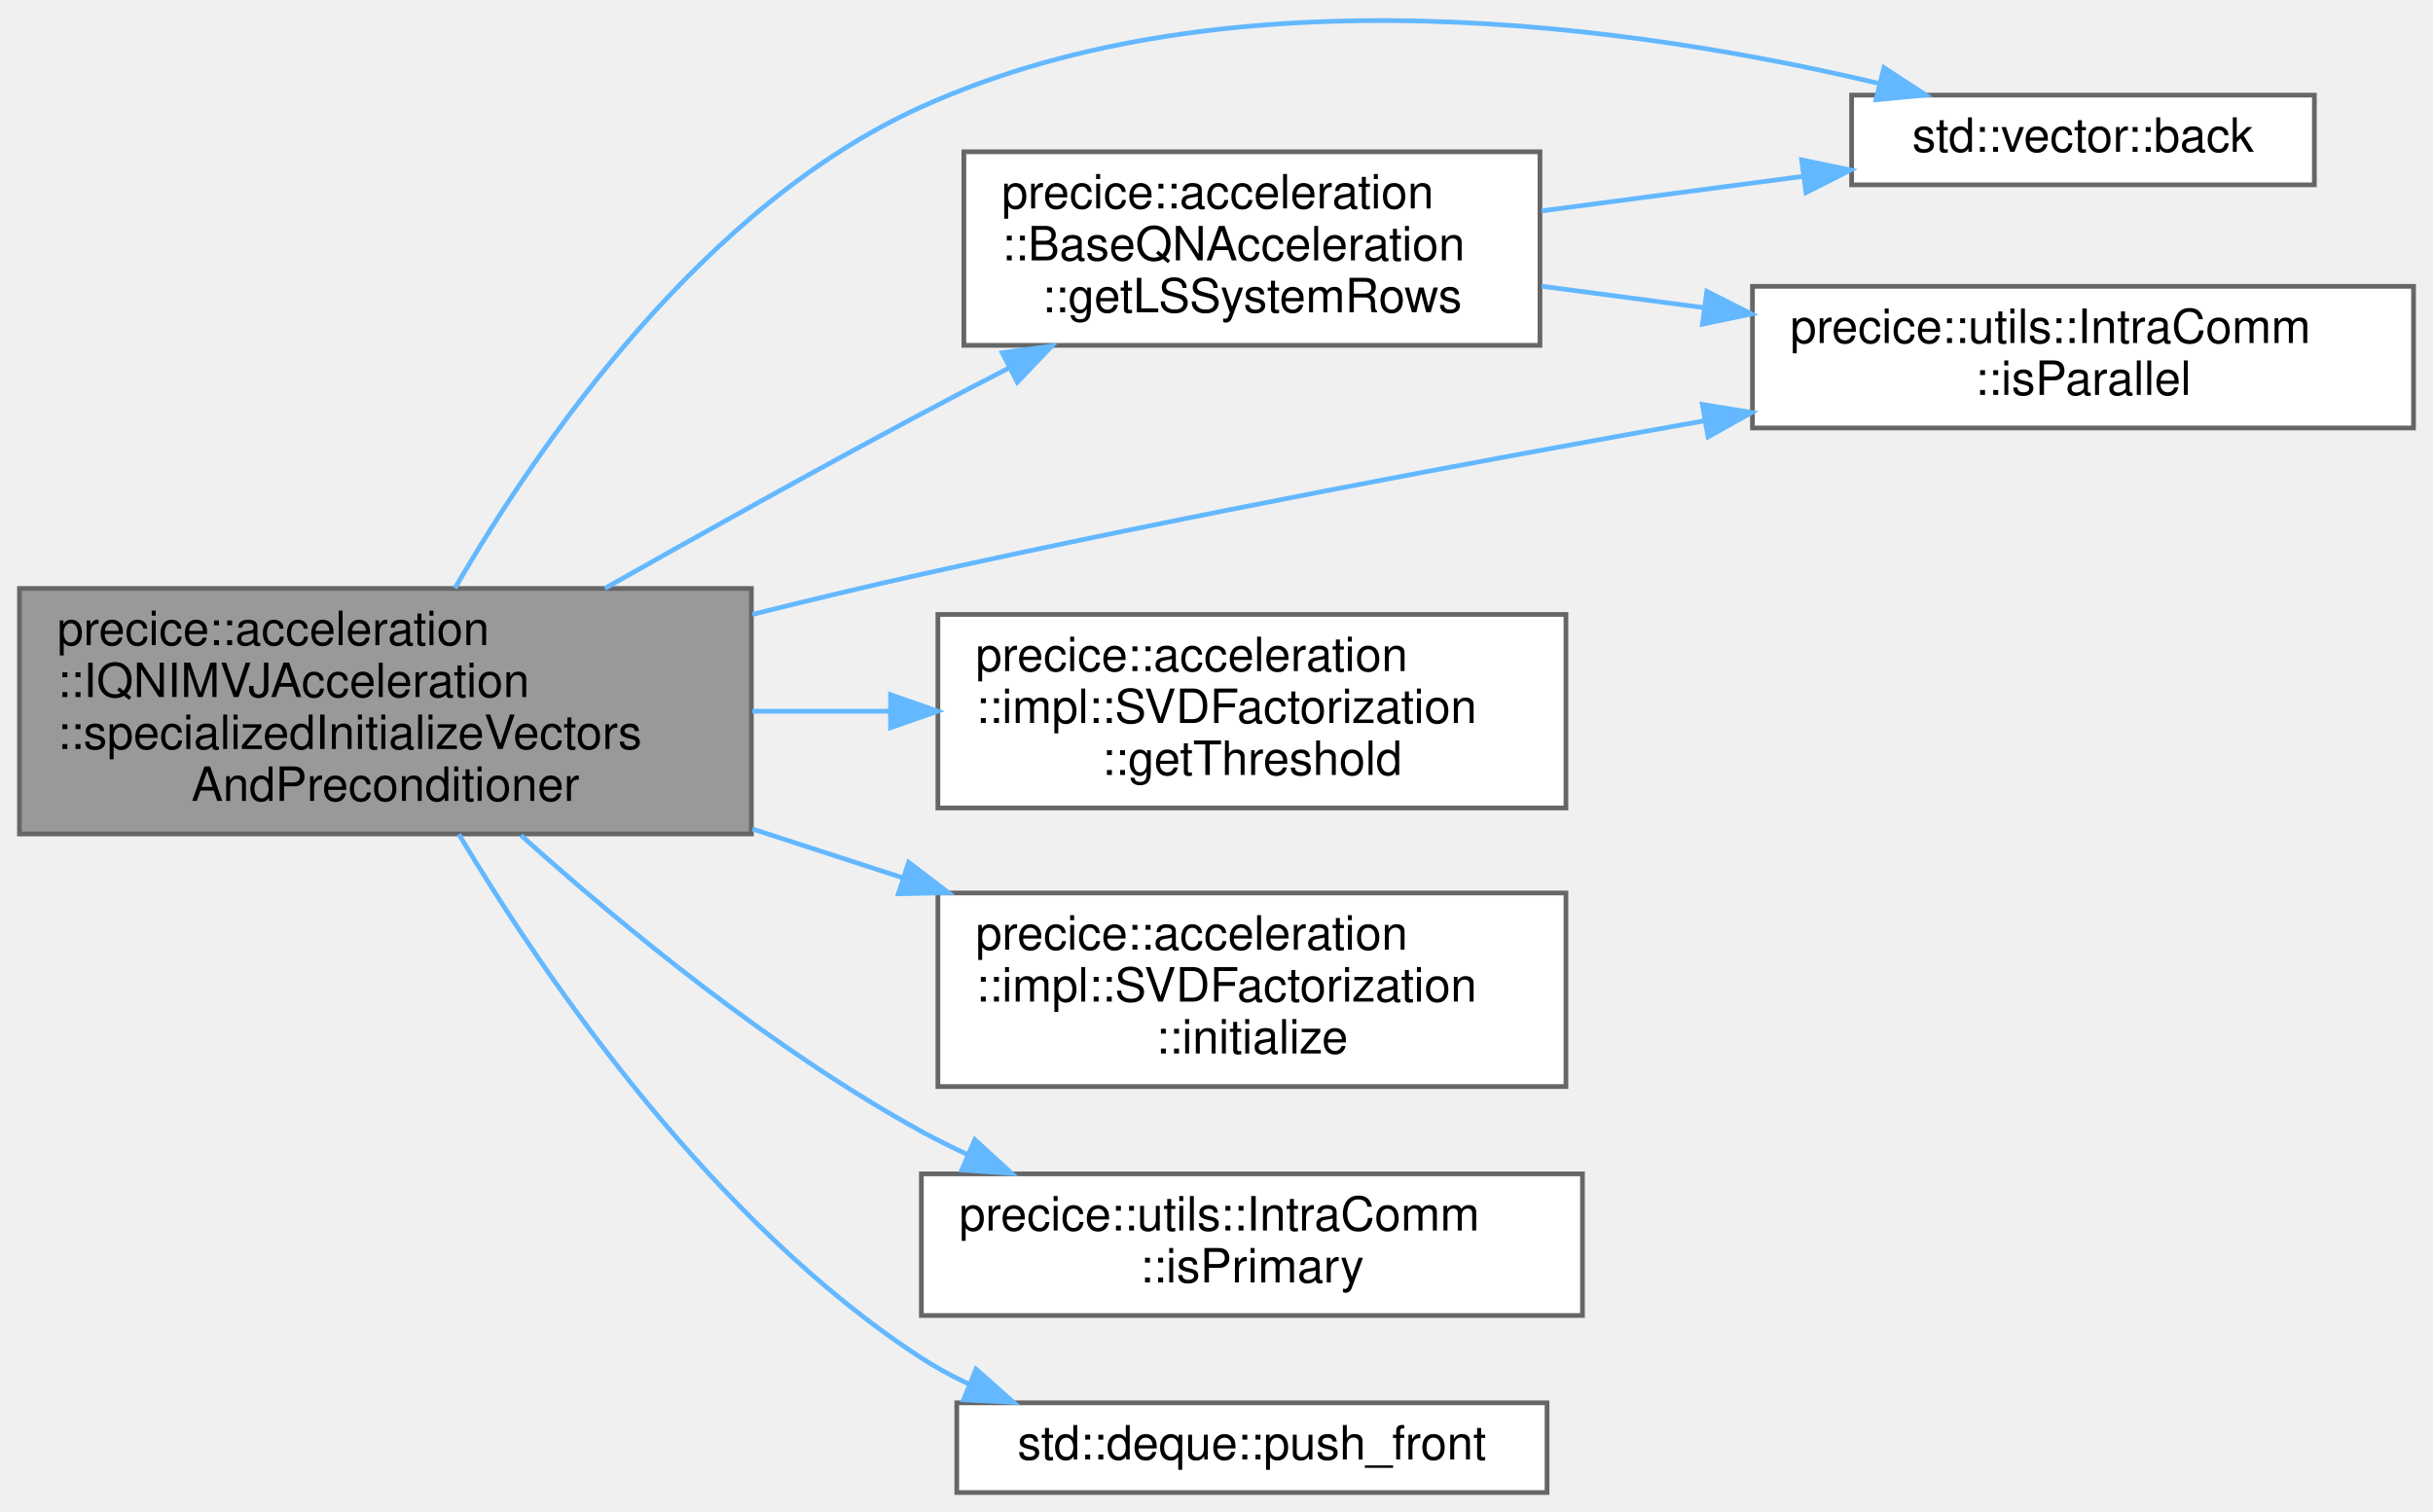
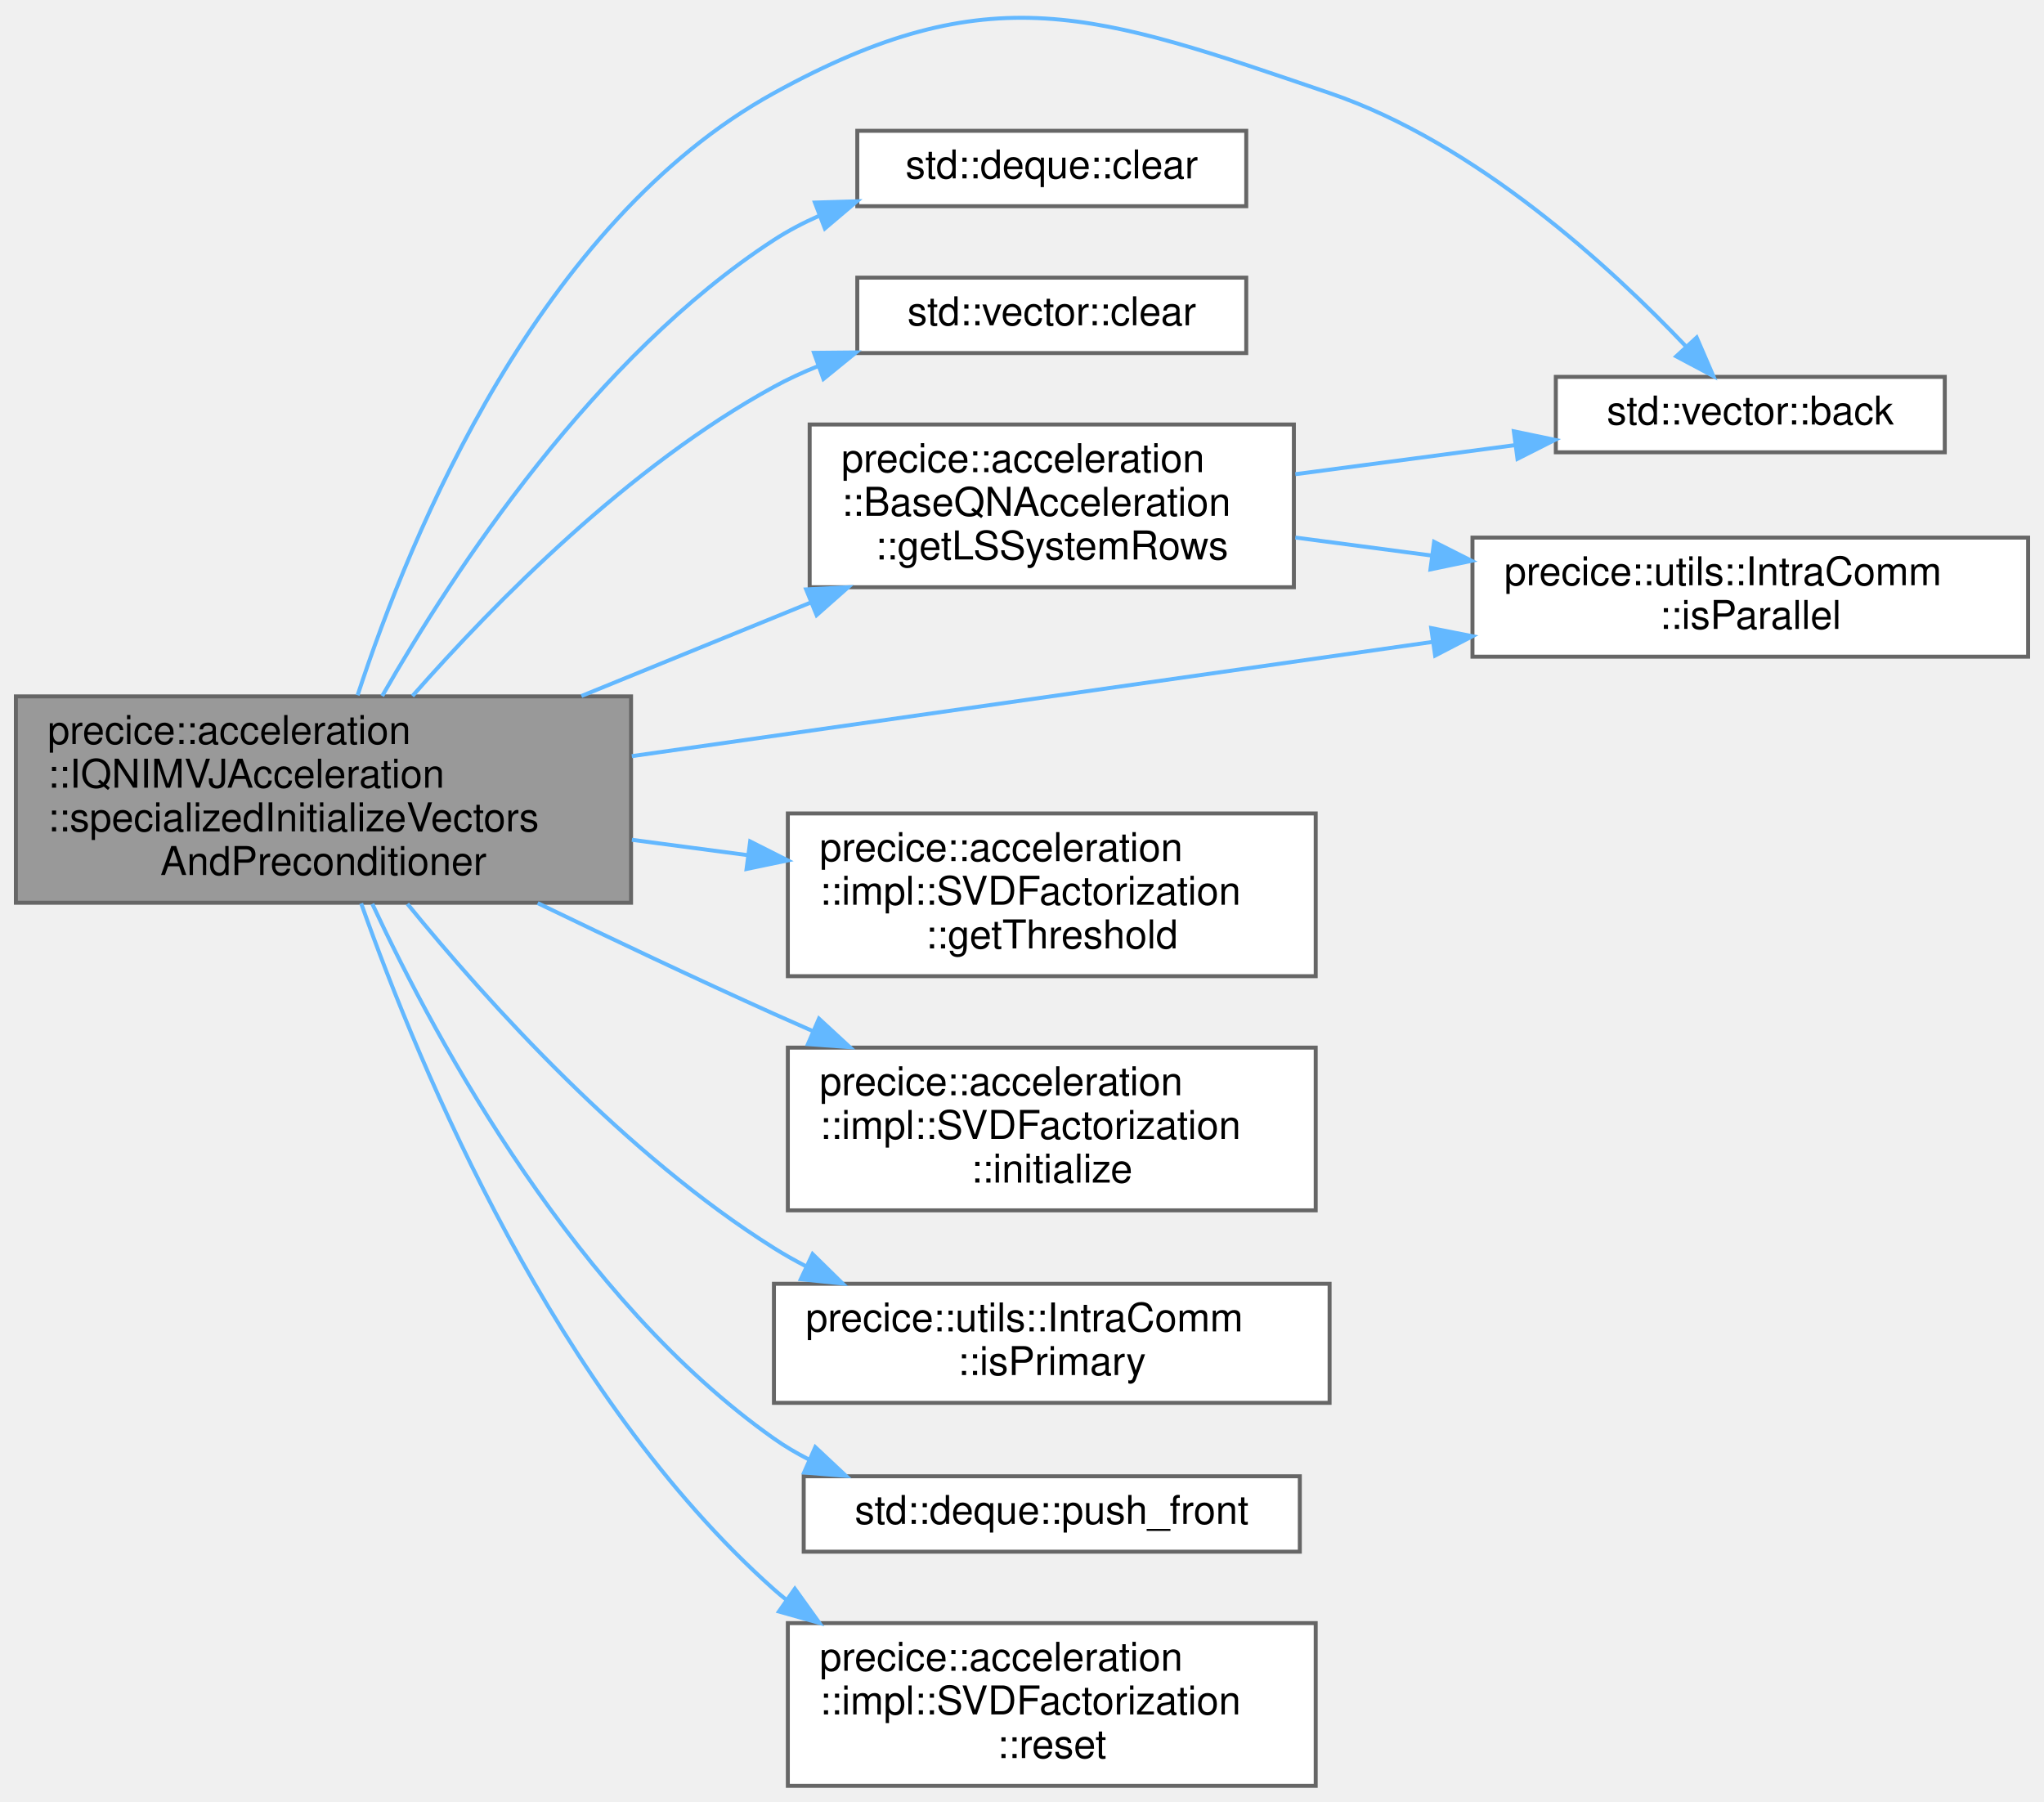
- <svg xmlns="http://www.w3.org/2000/svg" xmlns:xlink="http://www.w3.org/1999/xlink" width="515pt" height="320pt" viewBox="0.00 0.00 515.00 320.15">
-   <g id="graph0" class="graph" transform="scale(1 1) rotate(0) translate(4 316.15)">
+ <svg xmlns="http://www.w3.org/2000/svg" xmlns:xlink="http://www.w3.org/1999/xlink" width="515pt" height="454pt" viewBox="0.00 0.00 515.00 453.91">
+   <g id="graph0" class="graph" transform="scale(1 1) rotate(0) translate(4 449.91)">
    <g id="Node000001" class="node">
      <g id="a_Node000001">
        <a xlink:title=" ">
-           <polygon fill="#999999" stroke="#666666" points="155,-191.5 0,-191.5 0,-139.5 155,-139.5 155,-191.5" />
-           <text text-anchor="start" x="8" y="-179.5" font-family="Helvetica,sans-Serif" font-size="10.00">precice::acceleration</text>
-           <text text-anchor="start" x="8" y="-168.5" font-family="Helvetica,sans-Serif" font-size="10.00">::IQNIMVJAcceleration</text>
-           <text text-anchor="start" x="8" y="-157.5" font-family="Helvetica,sans-Serif" font-size="10.00">::specializedInitializeVectors</text>
-           <text text-anchor="middle" x="77.5" y="-146.5" font-family="Helvetica,sans-Serif" font-size="10.00">AndPreconditioner</text>
+           <polygon fill="#999999" stroke="#666666" points="155,-274.5 0,-274.5 0,-222.5 155,-222.5 155,-274.5" />
+           <text text-anchor="start" x="8" y="-262.5" font-family="Helvetica,sans-Serif" font-size="10.00">precice::acceleration</text>
+           <text text-anchor="start" x="8" y="-251.5" font-family="Helvetica,sans-Serif" font-size="10.00">::IQNIMVJAcceleration</text>
+           <text text-anchor="start" x="8" y="-240.5" font-family="Helvetica,sans-Serif" font-size="10.00">::specializedInitializeVectors</text>
+           <text text-anchor="middle" x="77.5" y="-229.5" font-family="Helvetica,sans-Serif" font-size="10.00">AndPreconditioner</text>
        </a>
      </g>
    </g>
    <g id="Node000002" class="node">
      <g id="a_Node000002">
        <a target="_parent" xlink:href="http://en.cppreference.com/w/cpp/container/vector/back.html#" xlink:title=" ">
-           <polygon fill="white" stroke="#666666" points="486,-296 388,-296 388,-277 486,-277 486,-296" />
-           <text text-anchor="middle" x="437" y="-284" font-family="Helvetica,sans-Serif" font-size="10.00">std::vector::back</text>
+           <polygon fill="white" stroke="#666666" points="486,-355 388,-355 388,-336 486,-336 486,-355" />
+           <text text-anchor="middle" x="437" y="-343" font-family="Helvetica,sans-Serif" font-size="10.00">std::vector::back</text>
        </a>
      </g>
    </g>
    <g id="edge1_Node000001_Node000002" class="edge">
      <g id="a_edge1_Node000001_Node000002">
        <a xlink:title=" ">
-           <path fill="none" stroke="#63b8ff" d="M92.23,-191.57C110.2,-222.54 144.91,-272.65 191,-293.5 256.83,-323.28 343.12,-310.48 393.77,-298.48" />
-           <polygon fill="#63b8ff" stroke="#63b8ff" points="394.84,-301.82 403.71,-296.02 393.16,-295.02 394.84,-301.82" />
+           <path fill="none" stroke="#63b8ff" d="M86.1,-274.78C99.57,-315.86 131.92,-393.95 191,-426.5 245.5,-456.53 272.11,-446.58 331,-426.5 367.96,-413.9 402.04,-382.43 420.83,-362.64" />
+           <polygon fill="#63b8ff" stroke="#63b8ff" points="423.49,-364.92 427.69,-355.2 418.34,-360.17 423.49,-364.92" />
        </a>
      </g>
    </g>
    <g id="Node000003" class="node">
      <g id="a_Node000003">
-         <a xlink:href="classprecice_1_1acceleration_1_1BaseQNAcceleration.html#aafaf4e7716db0218c61b1ede572cdf8d" target="_top" xlink:title=" ">
-           <polygon fill="white" stroke="#666666" points="322,-284 200,-284 200,-243 322,-243 322,-284" />
-           <text text-anchor="start" x="208" y="-272" font-family="Helvetica,sans-Serif" font-size="10.00">precice::acceleration</text>
-           <text text-anchor="start" x="208" y="-261" font-family="Helvetica,sans-Serif" font-size="10.00">::BaseQNAcceleration</text>
-           <text text-anchor="middle" x="261" y="-250" font-family="Helvetica,sans-Serif" font-size="10.00">::getLSSystemRows</text>
+         <a target="_parent" xlink:href="http://en.cppreference.com/w/cpp/container/deque/clear.html#" xlink:title=" ">
+           <polygon fill="white" stroke="#666666" points="310,-417 212,-417 212,-398 310,-398 310,-417" />
+           <text text-anchor="middle" x="261" y="-405" font-family="Helvetica,sans-Serif" font-size="10.00">std::deque::clear</text>
        </a>
      </g>
    </g>
    <g id="edge2_Node000001_Node000003" class="edge">
      <g id="a_edge2_Node000001_Node000003">
        <a xlink:title=" ">
-           <path fill="none" stroke="#63b8ff" d="M123.97,-191.52C144.36,-203.05 168.78,-216.65 191,-228.5 196.97,-231.69 203.27,-234.97 209.53,-238.2" />
-           <polygon fill="#63b8ff" stroke="#63b8ff" points="208.13,-241.42 218.63,-242.86 211.32,-235.19 208.13,-241.42" />
+           <path fill="none" stroke="#63b8ff" d="M92.3,-274.6C110.58,-306.59 145.84,-360.15 191,-389.5 194.56,-391.81 198.41,-393.83 202.4,-395.59" />
+           <polygon fill="#63b8ff" stroke="#63b8ff" points="201.32,-398.92 211.91,-399.24 203.83,-392.39 201.32,-398.92" />
        </a>
      </g>
    </g>
    <g id="Node000004" class="node">
      <g id="a_Node000004">
-         <a xlink:href="classprecice_1_1utils_1_1IntraComm.html#a946589c66048ff3058ffa078d54b6073" target="_top" xlink:title="True if this process is running in parallel.">
-           <polygon fill="white" stroke="#666666" points="507,-255.5 367,-255.5 367,-225.5 507,-225.5 507,-255.5" />
-           <text text-anchor="start" x="375" y="-243.5" font-family="Helvetica,sans-Serif" font-size="10.00">precice::utils::IntraComm</text>
-           <text text-anchor="middle" x="437" y="-232.5" font-family="Helvetica,sans-Serif" font-size="10.00">::isParallel</text>
-         </a>
-       </g>
-     </g>
-     <g id="edge7_Node000001_Node000004" class="edge">
-       <g id="a_edge7_Node000001_Node000004">
-         <a xlink:title=" ">
-           <path fill="none" stroke="#63b8ff" d="M155.19,-186C167.15,-188.98 179.38,-191.92 191,-194.5 246.12,-206.76 308.69,-218.48 356.8,-227.01" />
-           <polygon fill="#63b8ff" stroke="#63b8ff" points="356.39,-230.49 366.84,-228.78 357.6,-223.6 356.39,-230.49" />
+         <a target="_parent" xlink:href="http://en.cppreference.com/w/cpp/container/vector/clear.html#" xlink:title=" ">
+           <polygon fill="white" stroke="#666666" points="310,-380 212,-380 212,-361 310,-361 310,-380" />
+           <text text-anchor="middle" x="261" y="-368" font-family="Helvetica,sans-Serif" font-size="10.00">std::vector::clear</text>
+         </a>
+       </g>
+     </g>
+     <g id="edge3_Node000001_Node000004" class="edge">
+       <g id="a_edge3_Node000001_Node000004">
+         <a xlink:title=" ">
+           <path fill="none" stroke="#63b8ff" d="M99.92,-274.59C120.79,-298.32 154.6,-332.58 191,-352.5 194.5,-354.42 198.22,-356.14 202.04,-357.68" />
+           <polygon fill="#63b8ff" stroke="#63b8ff" points="201.09,-361.06 211.69,-361.16 203.47,-354.47 201.09,-361.06" />
        </a>
      </g>
    </g>
    <g id="Node000005" class="node">
      <g id="a_Node000005">
+         <a xlink:href="classprecice_1_1acceleration_1_1BaseQNAcceleration.html#aafaf4e7716db0218c61b1ede572cdf8d" target="_top" xlink:title=" ">
+           <polygon fill="white" stroke="#666666" points="322,-343 200,-343 200,-302 322,-302 322,-343" />
+           <text text-anchor="start" x="208" y="-331" font-family="Helvetica,sans-Serif" font-size="10.00">precice::acceleration</text>
+           <text text-anchor="start" x="208" y="-320" font-family="Helvetica,sans-Serif" font-size="10.00">::BaseQNAcceleration</text>
+           <text text-anchor="middle" x="261" y="-309" font-family="Helvetica,sans-Serif" font-size="10.00">::getLSSystemRows</text>
+         </a>
+       </g>
+     </g>
+     <g id="edge4_Node000001_Node000005" class="edge">
+       <g id="a_edge4_Node000001_Node000005">
+         <a xlink:title=" ">
+           <path fill="none" stroke="#63b8ff" d="M142.49,-274.59C161.26,-282.24 181.71,-290.58 200.21,-298.12" />
+           <polygon fill="#63b8ff" stroke="#63b8ff" points="199.11,-301.45 209.69,-301.99 201.75,-294.97 199.11,-301.45" />
+         </a>
+       </g>
+     </g>
+     <g id="Node000006" class="node">
+       <g id="a_Node000006">
+         <a xlink:href="classprecice_1_1utils_1_1IntraComm.html#a946589c66048ff3058ffa078d54b6073" target="_top" xlink:title="True if this process is running in parallel.">
+           <polygon fill="white" stroke="#666666" points="507,-314.5 367,-314.5 367,-284.5 507,-284.5 507,-314.5" />
+           <text text-anchor="start" x="375" y="-302.5" font-family="Helvetica,sans-Serif" font-size="10.00">precice::utils::IntraComm</text>
+           <text text-anchor="middle" x="437" y="-291.5" font-family="Helvetica,sans-Serif" font-size="10.00">::isParallel</text>
+         </a>
+       </g>
+     </g>
+     <g id="edge9_Node000001_Node000006" class="edge">
+       <g id="a_edge9_Node000001_Node000006">
+         <a xlink:title=" ">
+           <path fill="none" stroke="#63b8ff" d="M155.19,-259.44C214.64,-267.92 296.73,-279.63 356.8,-288.2" />
+           <polygon fill="#63b8ff" stroke="#63b8ff" points="356.6,-291.71 366.99,-289.66 357.59,-284.78 356.6,-291.71" />
+         </a>
+       </g>
+     </g>
+     <g id="Node000007" class="node">
+       <g id="a_Node000007">
        <a xlink:href="classprecice_1_1acceleration_1_1impl_1_1SVDFactorization.html#a480e6088ab95c7615d3c8353b3b344da" target="_top" xlink:title=": returns the truncation threshold for the SVD">
+           <polygon fill="white" stroke="#666666" points="327.5,-245 194.5,-245 194.5,-204 327.5,-204 327.5,-245" />
+           <text text-anchor="start" x="202.5" y="-233" font-family="Helvetica,sans-Serif" font-size="10.00">precice::acceleration</text>
+           <text text-anchor="start" x="202.5" y="-222" font-family="Helvetica,sans-Serif" font-size="10.00">::impl::SVDFactorization</text>
+           <text text-anchor="middle" x="261" y="-211" font-family="Helvetica,sans-Serif" font-size="10.00">::getThreshold</text>
+         </a>
+       </g>
+     </g>
+     <g id="edge7_Node000001_Node000007" class="edge">
+       <g id="a_edge7_Node000001_Node000007">
+         <a xlink:title=" ">
+           <path fill="none" stroke="#63b8ff" d="M155.21,-238.36C164.9,-237.07 174.82,-235.76 184.49,-234.48" />
+           <polygon fill="#63b8ff" stroke="#63b8ff" points="185.01,-237.95 194.47,-233.17 184.1,-231.01 185.01,-237.95" />
+         </a>
+       </g>
+     </g>
+     <g id="Node000008" class="node">
+       <g id="a_Node000008">
+         <a xlink:href="classprecice_1_1acceleration_1_1impl_1_1SVDFactorization.html#a40ba118eed3cf9db0b1d271d2867ba34" target="_top" xlink:title=": initializes the updated SVD factorization, i.e., sets the object for parallel matrix-matrix operati...">
          <polygon fill="white" stroke="#666666" points="327.5,-186 194.5,-186 194.5,-145 327.5,-145 327.5,-186" />
          <text text-anchor="start" x="202.5" y="-174" font-family="Helvetica,sans-Serif" font-size="10.00">precice::acceleration</text>
          <text text-anchor="start" x="202.5" y="-163" font-family="Helvetica,sans-Serif" font-size="10.00">::impl::SVDFactorization</text>
-           <text text-anchor="middle" x="261" y="-152" font-family="Helvetica,sans-Serif" font-size="10.00">::getThreshold</text>
-         </a>
-       </g>
-     </g>
-     <g id="edge5_Node000001_Node000005" class="edge">
-       <g id="a_edge5_Node000001_Node000005">
-         <a xlink:title=" ">
-           <path fill="none" stroke="#63b8ff" d="M155.21,-165.5C164.8,-165.5 174.61,-165.5 184.19,-165.5" />
-           <polygon fill="#63b8ff" stroke="#63b8ff" points="184.47,-169 194.47,-165.5 184.47,-162 184.47,-169" />
-         </a>
-       </g>
-     </g>
-     <g id="Node000006" class="node">
-       <g id="a_Node000006">
-         <a xlink:href="classprecice_1_1acceleration_1_1impl_1_1SVDFactorization.html#a40ba118eed3cf9db0b1d271d2867ba34" target="_top" xlink:title=": initializes the updated SVD factorization, i.e., sets the object for parallel matrix-matrix operati...">
-           <polygon fill="white" stroke="#666666" points="327.5,-127 194.5,-127 194.5,-86 327.5,-86 327.5,-127" />
-           <text text-anchor="start" x="202.5" y="-115" font-family="Helvetica,sans-Serif" font-size="10.00">precice::acceleration</text>
-           <text text-anchor="start" x="202.5" y="-104" font-family="Helvetica,sans-Serif" font-size="10.00">::impl::SVDFactorization</text>
-           <text text-anchor="middle" x="261" y="-93" font-family="Helvetica,sans-Serif" font-size="10.00">::initialize</text>
-         </a>
-       </g>
-     </g>
-     <g id="edge6_Node000001_Node000006" class="edge">
-       <g id="a_edge6_Node000001_Node000006">
-         <a xlink:title=" ">
-           <path fill="none" stroke="#63b8ff" d="M155.21,-140.56C165.8,-137.12 176.66,-133.59 187.18,-130.17" />
-           <polygon fill="#63b8ff" stroke="#63b8ff" points="188.3,-133.49 196.72,-127.07 186.13,-126.83 188.3,-133.49" />
-         </a>
-       </g>
-     </g>
-     <g id="Node000007" class="node">
-       <g id="a_Node000007">
+           <text text-anchor="middle" x="261" y="-152" font-family="Helvetica,sans-Serif" font-size="10.00">::initialize</text>
+         </a>
+       </g>
+     </g>
+     <g id="edge8_Node000001_Node000008" class="edge">
+       <g id="a_edge8_Node000001_Node000008">
+         <a xlink:title=" ">
+           <path fill="none" stroke="#63b8ff" d="M131.47,-222.41C150.18,-213.37 171.44,-203.3 191,-194.5 194.18,-193.07 197.45,-191.62 200.75,-190.18" />
+           <polygon fill="#63b8ff" stroke="#63b8ff" points="202.34,-193.3 210.12,-186.12 199.56,-186.88 202.34,-193.3" />
+         </a>
+       </g>
+     </g>
+     <g id="Node000009" class="node">
+       <g id="a_Node000009">
        <a xlink:href="classprecice_1_1utils_1_1IntraComm.html#a3e69605ac1a3f9f8c82471ba52624f5d" target="_top" xlink:title="True if this process is running the primary rank.">
-           <polygon fill="white" stroke="#666666" points="331,-67.5 191,-67.5 191,-37.5 331,-37.5 331,-67.5" />
-           <text text-anchor="start" x="199" y="-55.5" font-family="Helvetica,sans-Serif" font-size="10.00">precice::utils::IntraComm</text>
-           <text text-anchor="middle" x="261" y="-44.5" font-family="Helvetica,sans-Serif" font-size="10.00">::isPrimary</text>
-         </a>
-       </g>
-     </g>
-     <g id="edge8_Node000001_Node000007" class="edge">
-       <g id="a_edge8_Node000001_Node000007">
-         <a xlink:title=" ">
-           <path fill="none" stroke="#63b8ff" d="M106.21,-139.21C127.9,-119.76 159.56,-93.76 191,-76.5 194.1,-74.8 197.33,-73.19 200.65,-71.66" />
-           <polygon fill="#63b8ff" stroke="#63b8ff" points="202.32,-74.75 210.13,-67.59 199.56,-68.32 202.32,-74.75" />
-         </a>
-       </g>
-     </g>
-     <g id="Node000008" class="node">
-       <g id="a_Node000008">
+           <polygon fill="white" stroke="#666666" points="331,-126.5 191,-126.5 191,-96.5 331,-96.5 331,-126.5" />
+           <text text-anchor="start" x="199" y="-114.5" font-family="Helvetica,sans-Serif" font-size="10.00">precice::utils::IntraComm</text>
+           <text text-anchor="middle" x="261" y="-103.5" font-family="Helvetica,sans-Serif" font-size="10.00">::isPrimary</text>
+         </a>
+       </g>
+     </g>
+     <g id="edge10_Node000001_Node000009" class="edge">
+       <g id="a_edge10_Node000001_Node000009">
+         <a xlink:title=" ">
+           <path fill="none" stroke="#63b8ff" d="M98.66,-222.21C119.36,-196.84 153.74,-158.92 191,-135.5 193.6,-133.87 196.33,-132.33 199.13,-130.88" />
+           <polygon fill="#63b8ff" stroke="#63b8ff" points="200.74,-133.98 208.3,-126.56 197.76,-127.65 200.74,-133.98" />
+         </a>
+       </g>
+     </g>
+     <g id="Node000010" class="node">
+       <g id="a_Node000010">
        <a target="_parent" xlink:href="http://en.cppreference.com/w/cpp/container/deque/push_front.html#" xlink:title=" ">
-           <polygon fill="white" stroke="#666666" points="323.5,-19 198.5,-19 198.5,0 323.5,0 323.5,-19" />
-           <text text-anchor="middle" x="261" y="-7" font-family="Helvetica,sans-Serif" font-size="10.00">std::deque::push_front</text>
-         </a>
-       </g>
-     </g>
-     <g id="edge9_Node000001_Node000008" class="edge">
-       <g id="a_edge9_Node000001_Node000008">
-         <a xlink:title=" ">
-           <path fill="none" stroke="#63b8ff" d="M93.04,-139.43C111.7,-108.36 146.99,-57.08 191,-28.5 194.16,-26.45 197.53,-24.62 201.03,-22.99" />
-           <polygon fill="#63b8ff" stroke="#63b8ff" points="202.58,-26.13 210.51,-19.1 199.93,-19.65 202.58,-26.13" />
-         </a>
-       </g>
-     </g>
-     <g id="edge3_Node000003_Node000002" class="edge">
-       <g id="a_edge3_Node000003_Node000002">
-         <a xlink:title=" ">
-           <path fill="none" stroke="#63b8ff" d="M322.37,-271.48C340.26,-273.84 359.81,-276.43 377.57,-278.78" />
-           <polygon fill="#63b8ff" stroke="#63b8ff" points="377.42,-282.29 387.79,-280.13 378.34,-275.35 377.42,-282.29" />
-         </a>
-       </g>
-     </g>
-     <g id="edge4_Node000003_Node000004" class="edge">
-       <g id="a_edge4_Node000003_Node000004">
-         <a xlink:title=" ">
-           <path fill="none" stroke="#63b8ff" d="M322.37,-255.52C333.45,-254.06 345.17,-252.51 356.71,-250.98" />
-           <polygon fill="#63b8ff" stroke="#63b8ff" points="357.33,-254.43 366.79,-249.65 356.41,-247.49 357.33,-254.43" />
+           <polygon fill="white" stroke="#666666" points="323.5,-78 198.5,-78 198.5,-59 323.5,-59 323.5,-78" />
+           <text text-anchor="middle" x="261" y="-66" font-family="Helvetica,sans-Serif" font-size="10.00">std::deque::push_front</text>
+         </a>
+       </g>
+     </g>
+     <g id="edge11_Node000001_Node000010" class="edge">
+       <g id="a_edge11_Node000001_Node000010">
+         <a xlink:title=" ">
+           <path fill="none" stroke="#63b8ff" d="M89.8,-222.22C106.59,-186.31 141.56,-122.41 191,-87.5 193.74,-85.56 196.67,-83.83 199.72,-82.27" />
+           <polygon fill="#63b8ff" stroke="#63b8ff" points="201.42,-85.34 209.15,-78.09 198.59,-78.94 201.42,-85.34" />
+         </a>
+       </g>
+     </g>
+     <g id="Node000011" class="node">
+       <g id="a_Node000011">
+         <a xlink:href="classprecice_1_1acceleration_1_1impl_1_1SVDFactorization.html#a871bb4cb30778e91d6693adb2070740c" target="_top" xlink:title=": resets the SVD factorization">
+           <polygon fill="white" stroke="#666666" points="327.5,-41 194.5,-41 194.5,0 327.5,0 327.5,-41" />
+           <text text-anchor="start" x="202.5" y="-29" font-family="Helvetica,sans-Serif" font-size="10.00">precice::acceleration</text>
+           <text text-anchor="start" x="202.5" y="-18" font-family="Helvetica,sans-Serif" font-size="10.00">::impl::SVDFactorization</text>
+           <text text-anchor="middle" x="261" y="-7" font-family="Helvetica,sans-Serif" font-size="10.00">::reset</text>
+         </a>
+       </g>
+     </g>
+     <g id="edge12_Node000001_Node000011" class="edge">
+       <g id="a_edge12_Node000001_Node000011">
+         <a xlink:title=" ">
+           <path fill="none" stroke="#63b8ff" d="M87,-222.33C101.82,-180.49 136.14,-98.3 191,-49.5 191.98,-48.63 193,-47.77 194.04,-46.95" />
+           <polygon fill="#63b8ff" stroke="#63b8ff" points="196.27,-49.66 202.45,-41.05 192.25,-43.92 196.27,-49.66" />
+         </a>
+       </g>
+     </g>
+     <g id="edge5_Node000005_Node000002" class="edge">
+       <g id="a_edge5_Node000005_Node000002">
+         <a xlink:title=" ">
+           <path fill="none" stroke="#63b8ff" d="M322.37,-330.48C340.26,-332.84 359.81,-335.43 377.57,-337.78" />
+           <polygon fill="#63b8ff" stroke="#63b8ff" points="377.42,-341.29 387.79,-339.13 378.34,-334.35 377.42,-341.29" />
+         </a>
+       </g>
+     </g>
+     <g id="edge6_Node000005_Node000006" class="edge">
+       <g id="a_edge6_Node000005_Node000006">
+         <a xlink:title=" ">
+           <path fill="none" stroke="#63b8ff" d="M322.37,-314.52C333.45,-313.06 345.17,-311.51 356.71,-309.98" />
+           <polygon fill="#63b8ff" stroke="#63b8ff" points="357.33,-313.43 366.79,-308.65 356.41,-306.49 357.33,-313.43" />
        </a>
      </g>
    </g>
  </g>
</svg>
